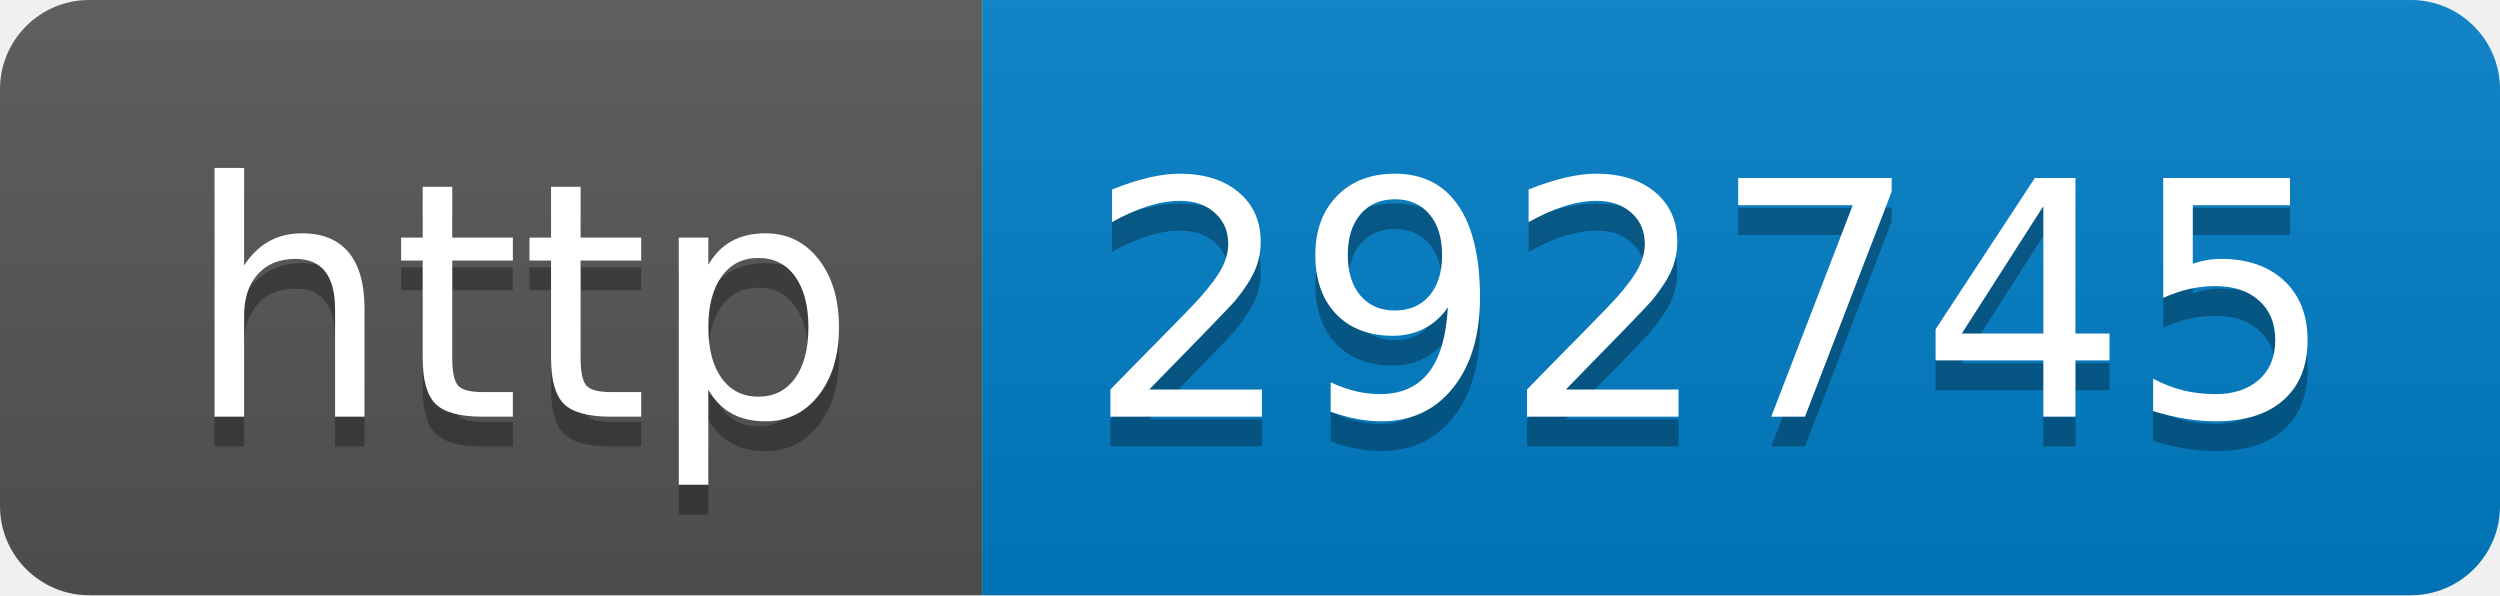
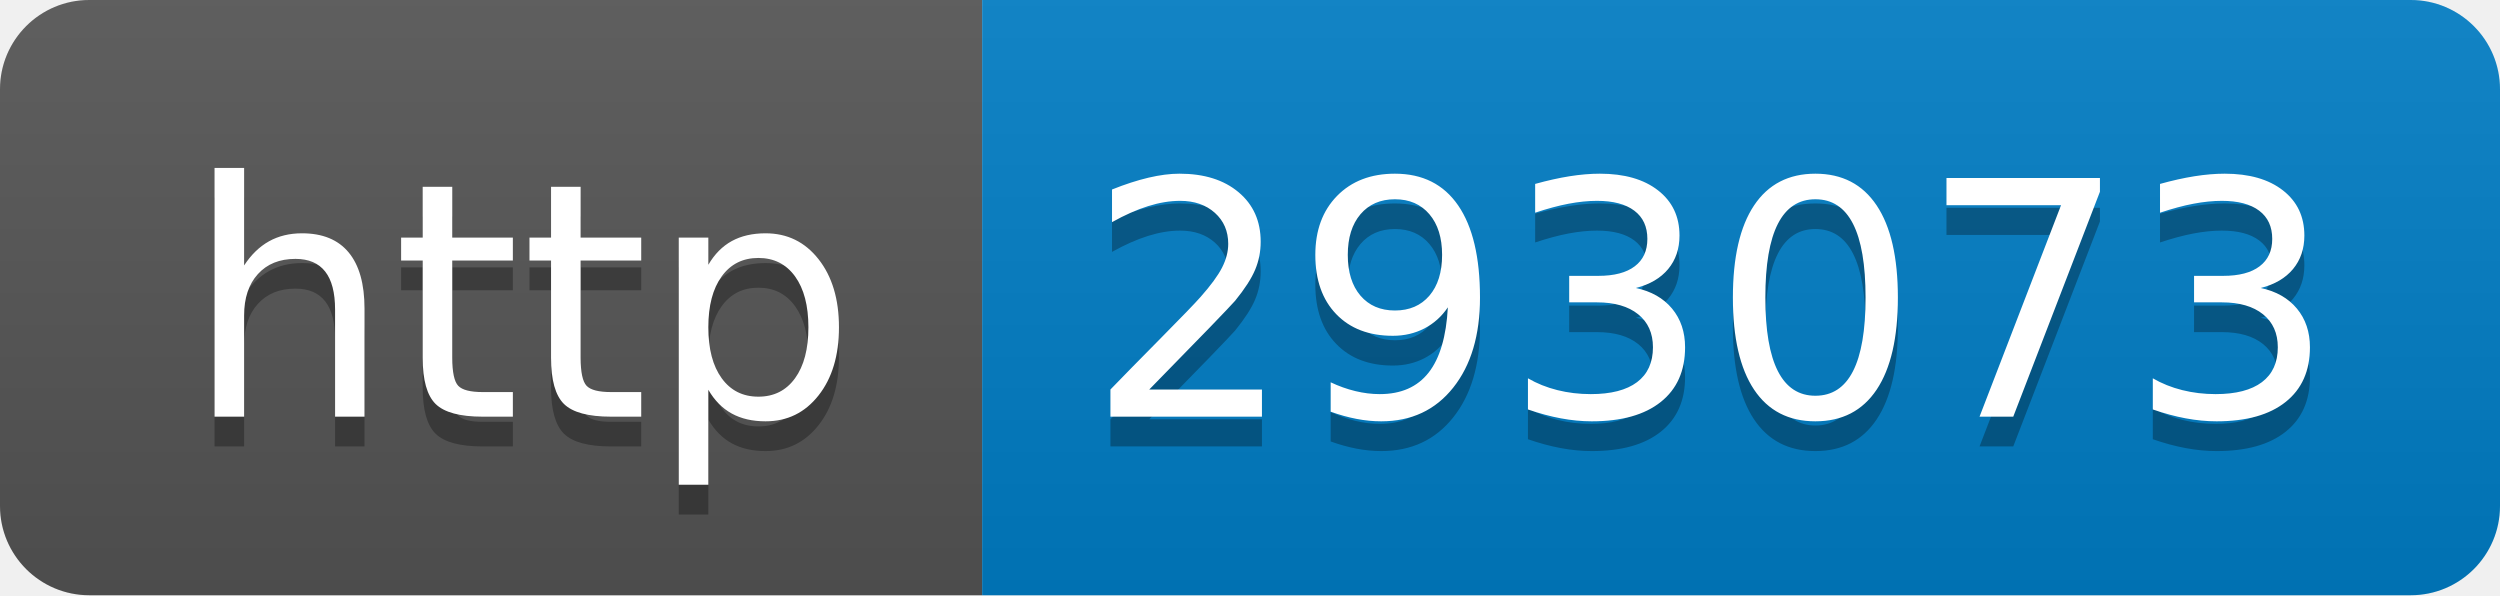
- <svg xmlns="http://www.w3.org/2000/svg" width="84" height="20" role="img" aria-label="http: 292745">
+ <svg xmlns="http://www.w3.org/2000/svg" width="84" height="20" role="img" aria-label="http: 293073">
  <linearGradient id="s" x2="0" y2="100%">
    <stop offset="0" stop-color="#bbb" stop-opacity=".1" />
    <stop offset="1" stop-opacity=".1" />
  </linearGradient>
  <clipPath id="r">
    <rect width="84" height="20" rx="3" fill="#fff" />
  </clipPath>
  <g clip-path="url(#r)">
    <rect width="33" height="20" fill="#555" />
    <rect x="33" width="51" height="20" fill="#007ec6" />
    <rect width="84" height="20" fill="url(#s)" />
  </g>
  <g fill="#fff" text-anchor="middle" font-family="Verdana,Geneva,DejaVu Sans,sans-serif" text-rendering="geometricPrecision" font-size="110">
    <text aria-hidden="true" x="175" y="150" fill="#010101" fill-opacity=".3" transform="scale(.1)" textLength="230">http</text>
    <text x="175" y="140" transform="scale(.1)" fill="#fff" textLength="230">http</text>
-     <text aria-hidden="true" x="575" y="150" fill="#010101" fill-opacity=".3" transform="scale(.1)" textLength="410">292745</text>
-     <text x="575" y="140" transform="scale(.1)" fill="#fff" textLength="410">292745</text>
+     <text aria-hidden="true" x="575" y="150" fill="#010101" fill-opacity=".3" transform="scale(.1)" textLength="410">293073</text>
+     <text x="575" y="140" transform="scale(.1)" fill="#fff" textLength="410">293073</text>
  </g>
</svg>
